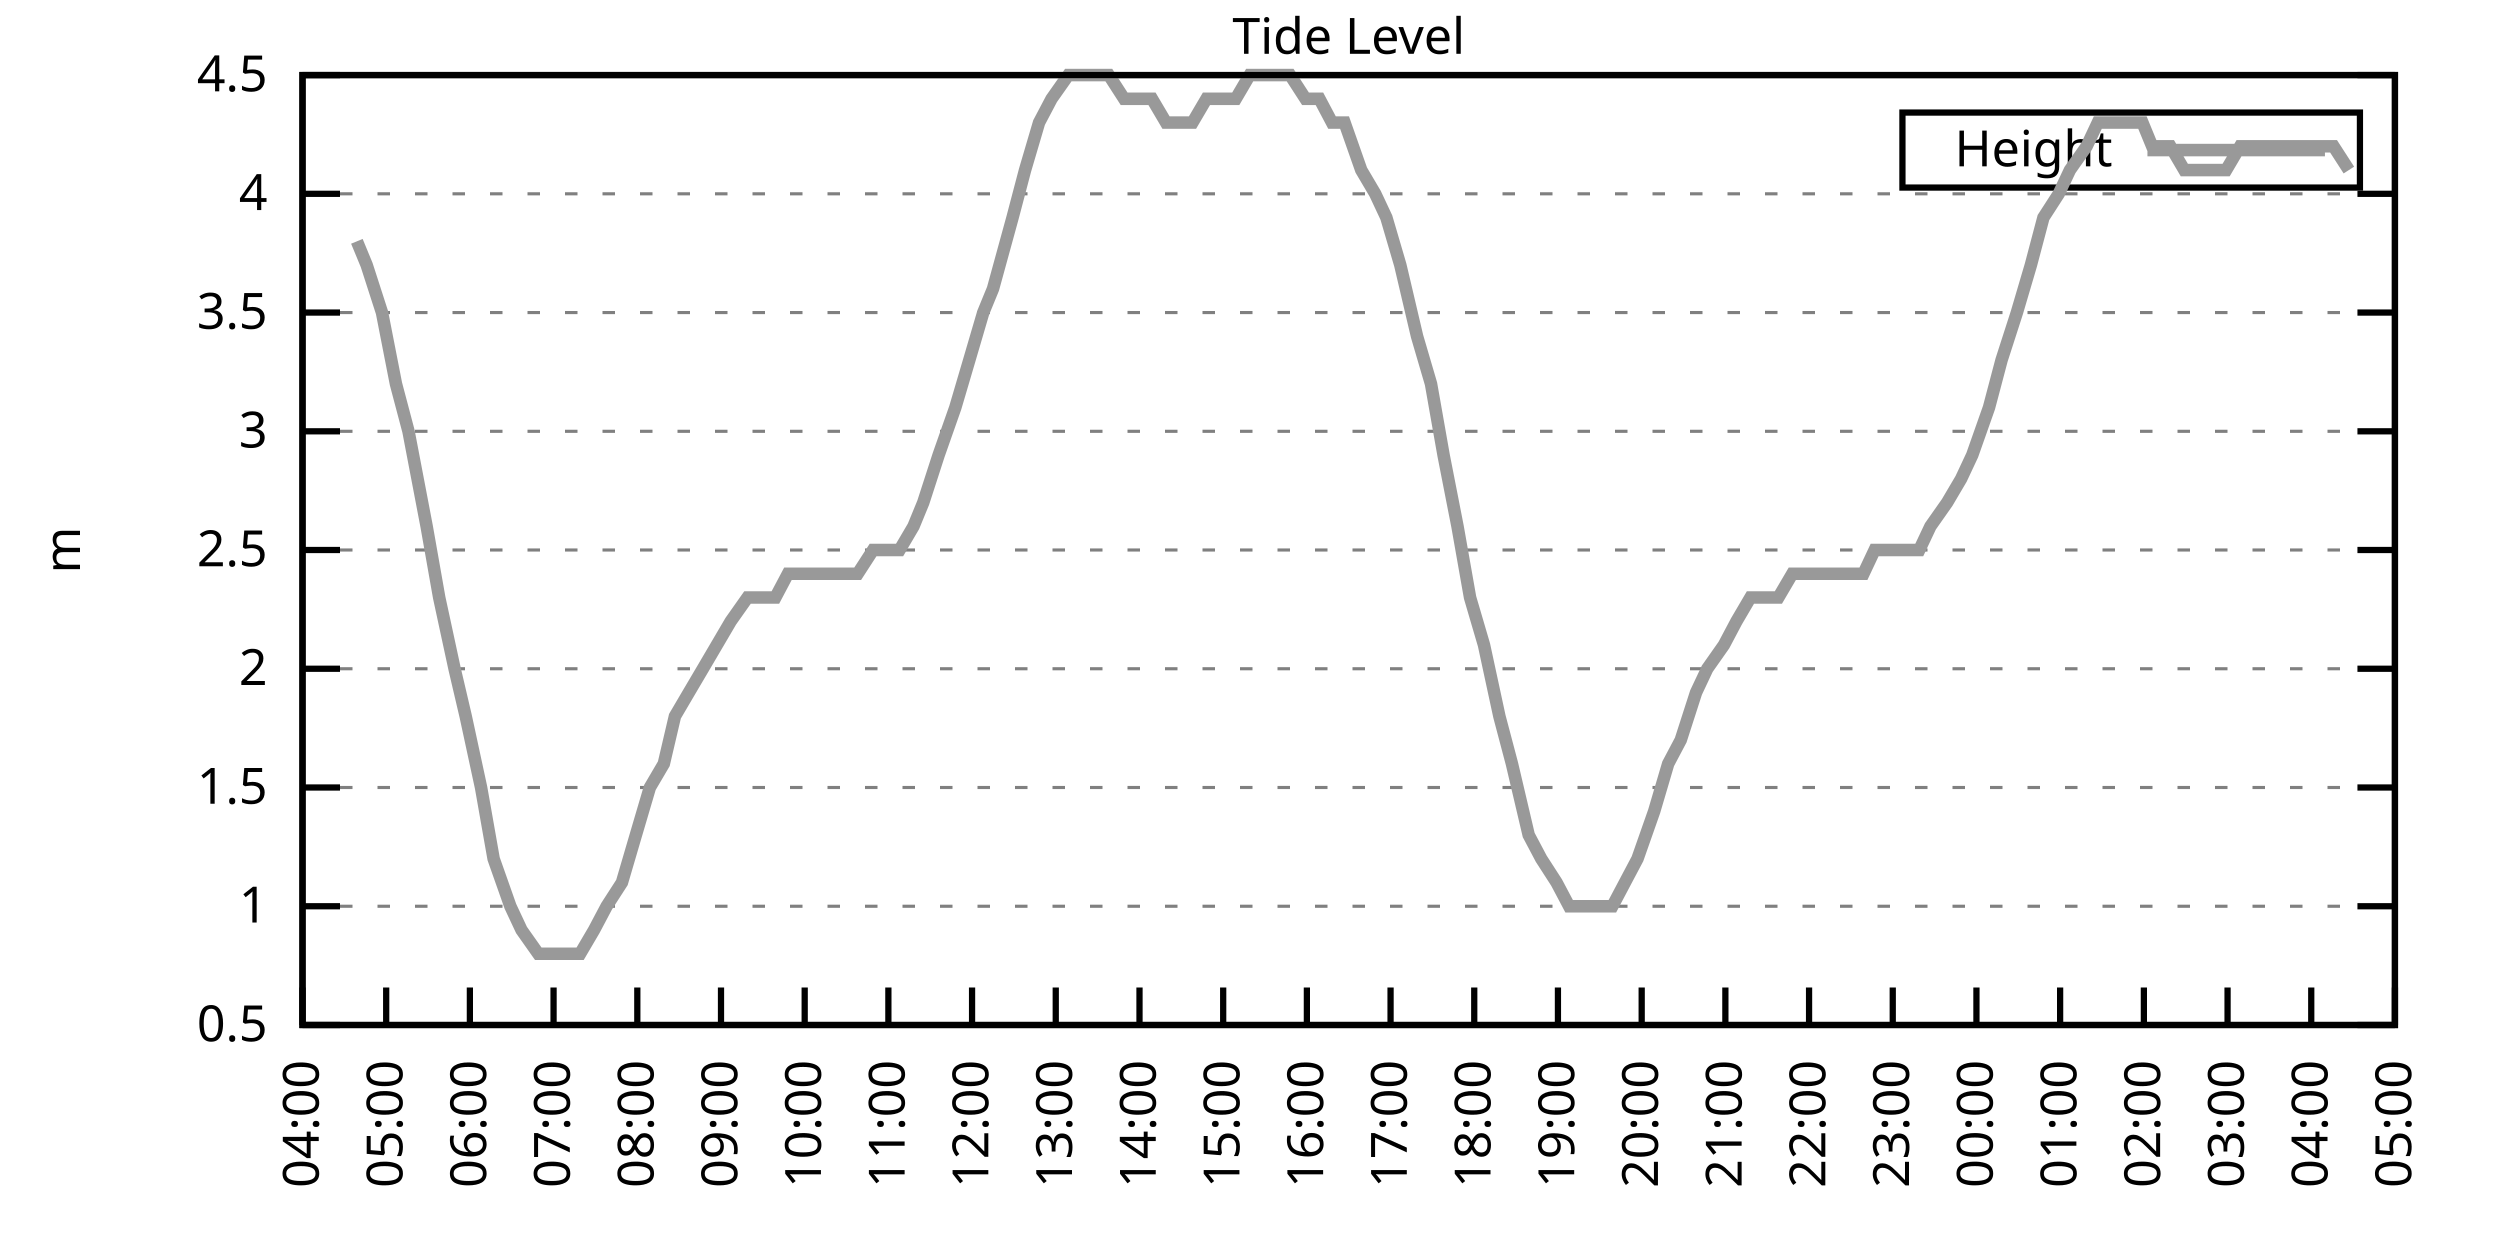
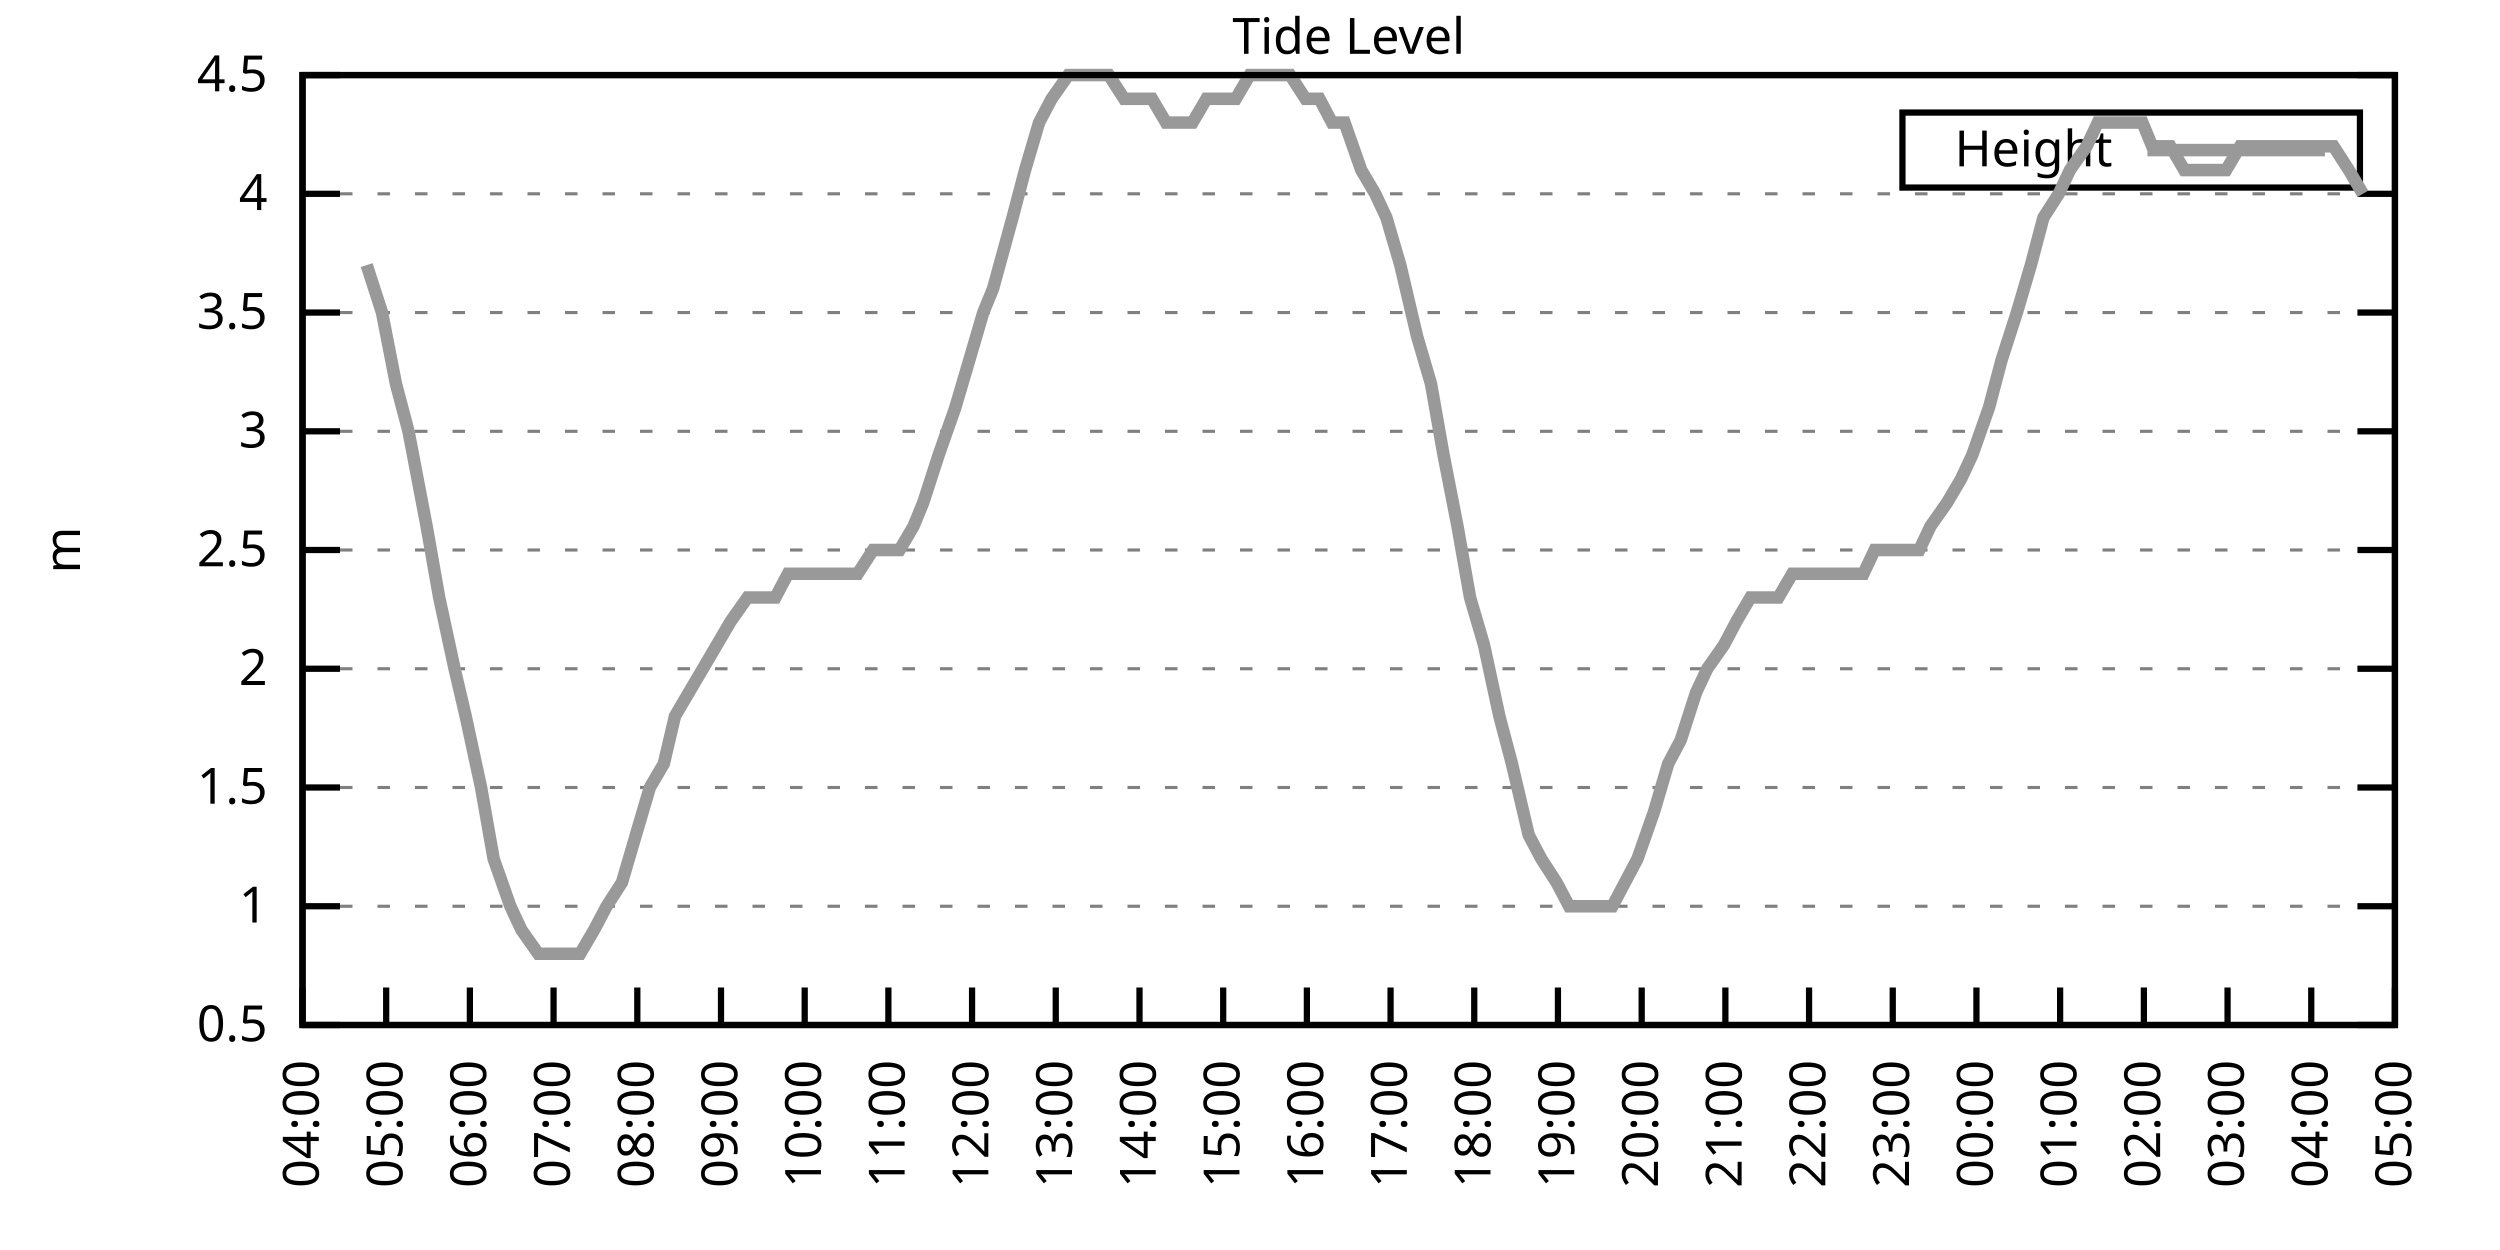
<svg xmlns="http://www.w3.org/2000/svg" xmlns:xlink="http://www.w3.org/1999/xlink" width="400" height="200" viewBox="0 0 400 200">
  <g id="gnuplot_canvas">
    <rect x="0" y="0" width="400" height="200" fill="none" />
    <defs>
      <circle id="gpDot" r="0.5" stroke-width="0.5" stroke="currentColor" />
      <path id="gpPt0" stroke-width="0.333" stroke="currentColor" d="M-1,0 h2 M0,-1 v2" />
      <path id="gpPt1" stroke-width="0.333" stroke="currentColor" d="M-1,-1 L1,1 M1,-1 L-1,1" />
      <path id="gpPt2" stroke-width="0.333" stroke="currentColor" d="M-1,0 L1,0 M0,-1 L0,1 M-1,-1 L1,1 M-1,1 L1,-1" />
      <rect id="gpPt3" stroke-width="0.333" stroke="currentColor" x="-1" y="-1" width="2" height="2" />
      <rect id="gpPt4" stroke-width="0.333" stroke="currentColor" fill="currentColor" x="-1" y="-1" width="2" height="2" />
      <circle id="gpPt5" stroke-width="0.333" stroke="currentColor" cx="0" cy="0" r="1" />
      <use xlink:href="#gpPt5" id="gpPt6" fill="currentColor" stroke="none" />
      <path id="gpPt7" stroke-width="0.333" stroke="currentColor" d="M0,-1.33 L-1.33,0.67 L1.33,0.67 z" />
      <use xlink:href="#gpPt7" id="gpPt8" fill="currentColor" stroke="none" />
      <use xlink:href="#gpPt7" id="gpPt9" stroke="currentColor" transform="rotate(180)" />
      <use xlink:href="#gpPt9" id="gpPt10" fill="currentColor" stroke="none" />
      <use xlink:href="#gpPt3" id="gpPt11" stroke="currentColor" transform="rotate(45)" />
      <use xlink:href="#gpPt11" id="gpPt12" fill="currentColor" stroke="none" />
      <path id="gpPt13" stroke-width="0.333" stroke="currentColor" d="M0,1.330 L1.265,0.411 L0.782,-1.067 L-0.782,-1.076 L-1.265,0.411 z" />
      <use xlink:href="#gpPt13" id="gpPt14" fill="currentColor" stroke="none" />
      <filter id="textbox" filterUnits="objectBoundingBox" x="0" y="0" height="1" width="1">
        <feFlood flood-color="white" flood-opacity="1" result="bgnd" />
        <feComposite in="SourceGraphic" in2="bgnd" operator="atop" />
      </filter>
      <filter id="greybox" filterUnits="objectBoundingBox" x="0" y="0" height="1" width="1">
        <feFlood flood-color="lightgrey" flood-opacity="1" result="grey" />
        <feComposite in="SourceGraphic" in2="grey" operator="atop" />
      </filter>
    </defs>
    <g fill="none" color="white" stroke="currentColor" stroke-width="1.00" stroke-linecap="butt" stroke-linejoin="miter">
</g>
    <g fill="none" color="black" stroke="currentColor" stroke-width="1.00" stroke-linecap="butt" stroke-linejoin="miter">
      <g stroke="none" shape-rendering="crispEdges">
        <polygon fill="rgb(255, 255, 255)" points="48.40,164.00 383.18,164.00 383.18,12.02 48.40,12.02 " />
      </g>
    </g>
    <g fill="none" color="black" stroke="currentColor" stroke-width="1.00" stroke-linecap="butt" stroke-linejoin="miter">
</g>
    <g fill="none" color="black" stroke="black" stroke-width="0.50" stroke-linecap="butt" stroke-linejoin="miter">
</g>
    <g fill="none" color="gray" stroke="currentColor" stroke-width="0.50" stroke-linecap="butt" stroke-linejoin="miter">
      <path stroke="gray" stroke-dasharray="2,4" class="gridline" d="M48.40,164.00 L383.19,164.00  " />
    </g>
    <g fill="none" color="gray" stroke="gray" stroke-width="1.00" stroke-linecap="butt" stroke-linejoin="miter">
</g>
    <g fill="none" color="black" stroke="currentColor" stroke-width="1.00" stroke-linecap="butt" stroke-linejoin="miter">
      <path stroke="black" d="M48.40,164.00 L54.40,164.00 M383.19,164.00 L377.19,164.00  " />
      <g transform="translate(42.80,166.60)" stroke="none" fill="black" font-family="Sans" font-size="8.00" text-anchor="end">
        <text>
          <tspan font-family="Sans"> 0.5</tspan>
        </text>
      </g>
    </g>
    <g fill="none" color="black" stroke="currentColor" stroke-width="1.00" stroke-linecap="butt" stroke-linejoin="miter">
</g>
    <g fill="none" color="black" stroke="black" stroke-width="0.50" stroke-linecap="butt" stroke-linejoin="miter">
</g>
    <g fill="none" color="gray" stroke="currentColor" stroke-width="0.50" stroke-linecap="butt" stroke-linejoin="miter">
      <path stroke="gray" stroke-dasharray="2,4" class="gridline" d="M48.40,145.00 L383.19,145.00  " />
    </g>
    <g fill="none" color="gray" stroke="gray" stroke-width="1.00" stroke-linecap="butt" stroke-linejoin="miter">
</g>
    <g fill="none" color="black" stroke="currentColor" stroke-width="1.00" stroke-linecap="butt" stroke-linejoin="miter">
      <path stroke="black" d="M48.40,145.00 L54.40,145.00 M383.19,145.00 L377.19,145.00  " />
      <g transform="translate(42.80,147.60)" stroke="none" fill="black" font-family="Sans" font-size="8.00" text-anchor="end">
        <text>
          <tspan font-family="Sans"> 1</tspan>
        </text>
      </g>
    </g>
    <g fill="none" color="black" stroke="currentColor" stroke-width="1.00" stroke-linecap="butt" stroke-linejoin="miter">
</g>
    <g fill="none" color="black" stroke="black" stroke-width="0.50" stroke-linecap="butt" stroke-linejoin="miter">
</g>
    <g fill="none" color="gray" stroke="currentColor" stroke-width="0.50" stroke-linecap="butt" stroke-linejoin="miter">
      <path stroke="gray" stroke-dasharray="2,4" class="gridline" d="M48.40,126.00 L383.19,126.00  " />
    </g>
    <g fill="none" color="gray" stroke="gray" stroke-width="1.00" stroke-linecap="butt" stroke-linejoin="miter">
</g>
    <g fill="none" color="black" stroke="currentColor" stroke-width="1.00" stroke-linecap="butt" stroke-linejoin="miter">
      <path stroke="black" d="M48.40,126.00 L54.40,126.00 M383.19,126.00 L377.19,126.00  " />
      <g transform="translate(42.80,128.60)" stroke="none" fill="black" font-family="Sans" font-size="8.00" text-anchor="end">
        <text>
          <tspan font-family="Sans"> 1.5</tspan>
        </text>
      </g>
    </g>
    <g fill="none" color="black" stroke="currentColor" stroke-width="1.00" stroke-linecap="butt" stroke-linejoin="miter">
</g>
    <g fill="none" color="black" stroke="black" stroke-width="0.50" stroke-linecap="butt" stroke-linejoin="miter">
</g>
    <g fill="none" color="gray" stroke="currentColor" stroke-width="0.50" stroke-linecap="butt" stroke-linejoin="miter">
      <path stroke="gray" stroke-dasharray="2,4" class="gridline" d="M48.40,107.00 L383.19,107.00  " />
    </g>
    <g fill="none" color="gray" stroke="gray" stroke-width="1.00" stroke-linecap="butt" stroke-linejoin="miter">
</g>
    <g fill="none" color="black" stroke="currentColor" stroke-width="1.00" stroke-linecap="butt" stroke-linejoin="miter">
      <path stroke="black" d="M48.40,107.00 L54.40,107.00 M383.19,107.00 L377.19,107.00  " />
      <g transform="translate(42.80,109.60)" stroke="none" fill="black" font-family="Sans" font-size="8.00" text-anchor="end">
        <text>
          <tspan font-family="Sans"> 2</tspan>
        </text>
      </g>
    </g>
    <g fill="none" color="black" stroke="currentColor" stroke-width="1.00" stroke-linecap="butt" stroke-linejoin="miter">
</g>
    <g fill="none" color="black" stroke="black" stroke-width="0.50" stroke-linecap="butt" stroke-linejoin="miter">
</g>
    <g fill="none" color="gray" stroke="currentColor" stroke-width="0.50" stroke-linecap="butt" stroke-linejoin="miter">
      <path stroke="gray" stroke-dasharray="2,4" class="gridline" d="M48.40,88.00 L383.19,88.00  " />
    </g>
    <g fill="none" color="gray" stroke="gray" stroke-width="1.00" stroke-linecap="butt" stroke-linejoin="miter">
</g>
    <g fill="none" color="black" stroke="currentColor" stroke-width="1.00" stroke-linecap="butt" stroke-linejoin="miter">
      <path stroke="black" d="M48.40,88.00 L54.40,88.00 M383.19,88.00 L377.19,88.00  " />
      <g transform="translate(42.80,90.60)" stroke="none" fill="black" font-family="Sans" font-size="8.00" text-anchor="end">
        <text>
          <tspan font-family="Sans"> 2.5</tspan>
        </text>
      </g>
    </g>
    <g fill="none" color="black" stroke="currentColor" stroke-width="1.00" stroke-linecap="butt" stroke-linejoin="miter">
</g>
    <g fill="none" color="black" stroke="black" stroke-width="0.50" stroke-linecap="butt" stroke-linejoin="miter">
</g>
    <g fill="none" color="gray" stroke="currentColor" stroke-width="0.50" stroke-linecap="butt" stroke-linejoin="miter">
      <path stroke="gray" stroke-dasharray="2,4" class="gridline" d="M48.40,69.01 L383.19,69.01  " />
    </g>
    <g fill="none" color="gray" stroke="gray" stroke-width="1.00" stroke-linecap="butt" stroke-linejoin="miter">
</g>
    <g fill="none" color="black" stroke="currentColor" stroke-width="1.00" stroke-linecap="butt" stroke-linejoin="miter">
      <path stroke="black" d="M48.40,69.01 L54.40,69.01 M383.19,69.01 L377.19,69.01  " />
      <g transform="translate(42.80,71.61)" stroke="none" fill="black" font-family="Sans" font-size="8.00" text-anchor="end">
        <text>
          <tspan font-family="Sans"> 3</tspan>
        </text>
      </g>
    </g>
    <g fill="none" color="black" stroke="currentColor" stroke-width="1.00" stroke-linecap="butt" stroke-linejoin="miter">
</g>
    <g fill="none" color="black" stroke="black" stroke-width="0.50" stroke-linecap="butt" stroke-linejoin="miter">
</g>
    <g fill="none" color="gray" stroke="currentColor" stroke-width="0.50" stroke-linecap="butt" stroke-linejoin="miter">
      <path stroke="gray" stroke-dasharray="2,4" class="gridline" d="M48.40,50.01 L383.19,50.01  " />
    </g>
    <g fill="none" color="gray" stroke="gray" stroke-width="1.00" stroke-linecap="butt" stroke-linejoin="miter">
</g>
    <g fill="none" color="black" stroke="currentColor" stroke-width="1.00" stroke-linecap="butt" stroke-linejoin="miter">
      <path stroke="black" d="M48.40,50.01 L54.40,50.01 M383.19,50.01 L377.19,50.01  " />
      <g transform="translate(42.80,52.61)" stroke="none" fill="black" font-family="Sans" font-size="8.00" text-anchor="end">
        <text>
          <tspan font-family="Sans"> 3.5</tspan>
        </text>
      </g>
    </g>
    <g fill="none" color="black" stroke="currentColor" stroke-width="1.00" stroke-linecap="butt" stroke-linejoin="miter">
</g>
    <g fill="none" color="black" stroke="black" stroke-width="0.50" stroke-linecap="butt" stroke-linejoin="miter">
</g>
    <g fill="none" color="gray" stroke="currentColor" stroke-width="0.50" stroke-linecap="butt" stroke-linejoin="miter">
      <path stroke="gray" stroke-dasharray="2,4" class="gridline" d="M48.40,31.01 L383.19,31.01  " />
    </g>
    <g fill="none" color="gray" stroke="gray" stroke-width="1.00" stroke-linecap="butt" stroke-linejoin="miter">
</g>
    <g fill="none" color="black" stroke="currentColor" stroke-width="1.00" stroke-linecap="butt" stroke-linejoin="miter">
      <path stroke="black" d="M48.40,31.01 L54.40,31.01 M383.19,31.01 L377.19,31.01  " />
      <g transform="translate(42.80,33.61)" stroke="none" fill="black" font-family="Sans" font-size="8.00" text-anchor="end">
        <text>
          <tspan font-family="Sans"> 4</tspan>
        </text>
      </g>
    </g>
    <g fill="none" color="black" stroke="currentColor" stroke-width="1.00" stroke-linecap="butt" stroke-linejoin="miter">
</g>
    <g fill="none" color="black" stroke="black" stroke-width="0.50" stroke-linecap="butt" stroke-linejoin="miter">
</g>
    <g fill="none" color="gray" stroke="currentColor" stroke-width="0.50" stroke-linecap="butt" stroke-linejoin="miter">
      <path stroke="gray" stroke-dasharray="2,4" class="gridline" d="M48.40,12.01 L383.19,12.01  " />
    </g>
    <g fill="none" color="gray" stroke="gray" stroke-width="1.00" stroke-linecap="butt" stroke-linejoin="miter">
</g>
    <g fill="none" color="black" stroke="currentColor" stroke-width="1.00" stroke-linecap="butt" stroke-linejoin="miter">
      <path stroke="black" d="M48.40,12.01 L54.40,12.01 M383.19,12.01 L377.19,12.01  " />
      <g transform="translate(42.80,14.61)" stroke="none" fill="black" font-family="Sans" font-size="8.00" text-anchor="end">
        <text>
          <tspan font-family="Sans"> 4.5</tspan>
        </text>
      </g>
    </g>
    <g fill="none" color="black" stroke="currentColor" stroke-width="1.00" stroke-linecap="butt" stroke-linejoin="miter">
      <path stroke="black" d="M48.40,164.00 L48.40,158.00  " />
      <g transform="translate(51.00,169.60) rotate(270.00)" stroke="none" fill="black" font-family="Sans" font-size="8.00" text-anchor="end">
        <text>
          <tspan font-family="Sans">04:00</tspan>
        </text>
      </g>
    </g>
    <g fill="none" color="black" stroke="currentColor" stroke-width="1.00" stroke-linecap="butt" stroke-linejoin="miter">
      <path stroke="black" d="M61.79,164.00 L61.79,158.00  " />
      <g transform="translate(64.39,169.60) rotate(270.00)" stroke="none" fill="black" font-family="Sans" font-size="8.00" text-anchor="end">
        <text>
          <tspan font-family="Sans">05:00</tspan>
        </text>
      </g>
    </g>
    <g fill="none" color="black" stroke="currentColor" stroke-width="1.00" stroke-linecap="butt" stroke-linejoin="miter">
      <path stroke="black" d="M75.18,164.00 L75.18,158.00  " />
      <g transform="translate(77.78,169.60) rotate(270.00)" stroke="none" fill="black" font-family="Sans" font-size="8.00" text-anchor="end">
        <text>
          <tspan font-family="Sans">06:00</tspan>
        </text>
      </g>
    </g>
    <g fill="none" color="black" stroke="currentColor" stroke-width="1.00" stroke-linecap="butt" stroke-linejoin="miter">
      <path stroke="black" d="M88.57,164.00 L88.57,158.00  " />
      <g transform="translate(91.17,169.60) rotate(270.00)" stroke="none" fill="black" font-family="Sans" font-size="8.00" text-anchor="end">
        <text>
          <tspan font-family="Sans">07:00</tspan>
        </text>
      </g>
    </g>
    <g fill="none" color="black" stroke="currentColor" stroke-width="1.00" stroke-linecap="butt" stroke-linejoin="miter">
      <path stroke="black" d="M101.97,164.00 L101.97,158.00  " />
      <g transform="translate(104.57,169.60) rotate(270.00)" stroke="none" fill="black" font-family="Sans" font-size="8.00" text-anchor="end">
        <text>
          <tspan font-family="Sans">08:00</tspan>
        </text>
      </g>
    </g>
    <g fill="none" color="black" stroke="currentColor" stroke-width="1.00" stroke-linecap="butt" stroke-linejoin="miter">
      <path stroke="black" d="M115.36,164.00 L115.36,158.00  " />
      <g transform="translate(117.96,169.60) rotate(270.00)" stroke="none" fill="black" font-family="Sans" font-size="8.00" text-anchor="end">
        <text>
          <tspan font-family="Sans">09:00</tspan>
        </text>
      </g>
    </g>
    <g fill="none" color="black" stroke="currentColor" stroke-width="1.00" stroke-linecap="butt" stroke-linejoin="miter">
      <path stroke="black" d="M128.75,164.00 L128.75,158.00  " />
      <g transform="translate(131.35,169.60) rotate(270.00)" stroke="none" fill="black" font-family="Sans" font-size="8.00" text-anchor="end">
        <text>
          <tspan font-family="Sans">10:00</tspan>
        </text>
      </g>
    </g>
    <g fill="none" color="black" stroke="currentColor" stroke-width="1.00" stroke-linecap="butt" stroke-linejoin="miter">
      <path stroke="black" d="M142.14,164.00 L142.14,158.00  " />
      <g transform="translate(144.74,169.60) rotate(270.00)" stroke="none" fill="black" font-family="Sans" font-size="8.00" text-anchor="end">
        <text>
          <tspan font-family="Sans">11:00</tspan>
        </text>
      </g>
    </g>
    <g fill="none" color="black" stroke="currentColor" stroke-width="1.00" stroke-linecap="butt" stroke-linejoin="miter">
      <path stroke="black" d="M155.53,164.00 L155.53,158.00  " />
      <g transform="translate(158.13,169.60) rotate(270.00)" stroke="none" fill="black" font-family="Sans" font-size="8.00" text-anchor="end">
        <text>
          <tspan font-family="Sans">12:00</tspan>
        </text>
      </g>
    </g>
    <g fill="none" color="black" stroke="currentColor" stroke-width="1.00" stroke-linecap="butt" stroke-linejoin="miter">
      <path stroke="black" d="M168.92,164.00 L168.92,158.00  " />
      <g transform="translate(171.52,169.60) rotate(270.00)" stroke="none" fill="black" font-family="Sans" font-size="8.00" text-anchor="end">
        <text>
          <tspan font-family="Sans">13:00</tspan>
        </text>
      </g>
    </g>
    <g fill="none" color="black" stroke="currentColor" stroke-width="1.00" stroke-linecap="butt" stroke-linejoin="miter">
      <path stroke="black" d="M182.32,164.00 L182.32,158.00  " />
      <g transform="translate(184.92,169.60) rotate(270.00)" stroke="none" fill="black" font-family="Sans" font-size="8.00" text-anchor="end">
        <text>
          <tspan font-family="Sans">14:00</tspan>
        </text>
      </g>
    </g>
    <g fill="none" color="black" stroke="currentColor" stroke-width="1.00" stroke-linecap="butt" stroke-linejoin="miter">
      <path stroke="black" d="M195.71,164.00 L195.71,158.00  " />
      <g transform="translate(198.31,169.60) rotate(270.00)" stroke="none" fill="black" font-family="Sans" font-size="8.00" text-anchor="end">
        <text>
          <tspan font-family="Sans">15:00</tspan>
        </text>
      </g>
    </g>
    <g fill="none" color="black" stroke="currentColor" stroke-width="1.00" stroke-linecap="butt" stroke-linejoin="miter">
      <path stroke="black" d="M209.10,164.00 L209.10,158.00  " />
      <g transform="translate(211.70,169.60) rotate(270.00)" stroke="none" fill="black" font-family="Sans" font-size="8.00" text-anchor="end">
        <text>
          <tspan font-family="Sans">16:00</tspan>
        </text>
      </g>
    </g>
    <g fill="none" color="black" stroke="currentColor" stroke-width="1.00" stroke-linecap="butt" stroke-linejoin="miter">
      <path stroke="black" d="M222.49,164.00 L222.49,158.00  " />
      <g transform="translate(225.09,169.60) rotate(270.00)" stroke="none" fill="black" font-family="Sans" font-size="8.00" text-anchor="end">
        <text>
          <tspan font-family="Sans">17:00</tspan>
        </text>
      </g>
    </g>
    <g fill="none" color="black" stroke="currentColor" stroke-width="1.00" stroke-linecap="butt" stroke-linejoin="miter">
      <path stroke="black" d="M235.88,164.00 L235.88,158.00  " />
      <g transform="translate(238.48,169.60) rotate(270.00)" stroke="none" fill="black" font-family="Sans" font-size="8.00" text-anchor="end">
        <text>
          <tspan font-family="Sans">18:00</tspan>
        </text>
      </g>
    </g>
    <g fill="none" color="black" stroke="currentColor" stroke-width="1.00" stroke-linecap="butt" stroke-linejoin="miter">
      <path stroke="black" d="M249.27,164.00 L249.27,158.00  " />
      <g transform="translate(251.87,169.60) rotate(270.00)" stroke="none" fill="black" font-family="Sans" font-size="8.00" text-anchor="end">
        <text>
          <tspan font-family="Sans">19:00</tspan>
        </text>
      </g>
    </g>
    <g fill="none" color="black" stroke="currentColor" stroke-width="1.00" stroke-linecap="butt" stroke-linejoin="miter">
      <path stroke="black" d="M262.67,164.00 L262.67,158.00  " />
      <g transform="translate(265.27,169.60) rotate(270.00)" stroke="none" fill="black" font-family="Sans" font-size="8.00" text-anchor="end">
        <text>
          <tspan font-family="Sans">20:00</tspan>
        </text>
      </g>
    </g>
    <g fill="none" color="black" stroke="currentColor" stroke-width="1.00" stroke-linecap="butt" stroke-linejoin="miter">
      <path stroke="black" d="M276.06,164.00 L276.06,158.00  " />
      <g transform="translate(278.66,169.60) rotate(270.00)" stroke="none" fill="black" font-family="Sans" font-size="8.00" text-anchor="end">
        <text>
          <tspan font-family="Sans">21:00</tspan>
        </text>
      </g>
    </g>
    <g fill="none" color="black" stroke="currentColor" stroke-width="1.00" stroke-linecap="butt" stroke-linejoin="miter">
      <path stroke="black" d="M289.45,164.00 L289.45,158.00  " />
      <g transform="translate(292.05,169.60) rotate(270.00)" stroke="none" fill="black" font-family="Sans" font-size="8.00" text-anchor="end">
        <text>
          <tspan font-family="Sans">22:00</tspan>
        </text>
      </g>
    </g>
    <g fill="none" color="black" stroke="currentColor" stroke-width="1.00" stroke-linecap="butt" stroke-linejoin="miter">
      <path stroke="black" d="M302.84,164.00 L302.84,158.00  " />
      <g transform="translate(305.44,169.60) rotate(270.00)" stroke="none" fill="black" font-family="Sans" font-size="8.00" text-anchor="end">
        <text>
          <tspan font-family="Sans">23:00</tspan>
        </text>
      </g>
    </g>
    <g fill="none" color="black" stroke="currentColor" stroke-width="1.00" stroke-linecap="butt" stroke-linejoin="miter">
      <path stroke="black" d="M316.23,164.00 L316.23,158.00  " />
      <g transform="translate(318.83,169.60) rotate(270.00)" stroke="none" fill="black" font-family="Sans" font-size="8.00" text-anchor="end">
        <text>
          <tspan font-family="Sans">00:00</tspan>
        </text>
      </g>
    </g>
    <g fill="none" color="black" stroke="currentColor" stroke-width="1.00" stroke-linecap="butt" stroke-linejoin="miter">
      <path stroke="black" d="M329.62,164.00 L329.62,158.00  " />
      <g transform="translate(332.22,169.60) rotate(270.00)" stroke="none" fill="black" font-family="Sans" font-size="8.00" text-anchor="end">
        <text>
          <tspan font-family="Sans">01:00</tspan>
        </text>
      </g>
    </g>
    <g fill="none" color="black" stroke="currentColor" stroke-width="1.00" stroke-linecap="butt" stroke-linejoin="miter">
      <path stroke="black" d="M343.02,164.00 L343.02,158.00  " />
      <g transform="translate(345.62,169.60) rotate(270.00)" stroke="none" fill="black" font-family="Sans" font-size="8.00" text-anchor="end">
        <text>
          <tspan font-family="Sans">02:00</tspan>
        </text>
      </g>
    </g>
    <g fill="none" color="black" stroke="currentColor" stroke-width="1.00" stroke-linecap="butt" stroke-linejoin="miter">
      <path stroke="black" d="M356.41,164.00 L356.41,158.00  " />
      <g transform="translate(359.01,169.60) rotate(270.00)" stroke="none" fill="black" font-family="Sans" font-size="8.00" text-anchor="end">
        <text>
          <tspan font-family="Sans">03:00</tspan>
        </text>
      </g>
    </g>
    <g fill="none" color="black" stroke="currentColor" stroke-width="1.00" stroke-linecap="butt" stroke-linejoin="miter">
      <path stroke="black" d="M369.80,164.00 L369.80,158.00  " />
      <g transform="translate(372.40,169.60) rotate(270.00)" stroke="none" fill="black" font-family="Sans" font-size="8.00" text-anchor="end">
        <text>
          <tspan font-family="Sans">04:00</tspan>
        </text>
      </g>
    </g>
    <g fill="none" color="black" stroke="currentColor" stroke-width="1.00" stroke-linecap="butt" stroke-linejoin="miter">
      <path stroke="black" d="M383.19,164.00 L383.19,158.00  " />
      <g transform="translate(385.79,169.60) rotate(270.00)" stroke="none" fill="black" font-family="Sans" font-size="8.00" text-anchor="end">
        <text>
          <tspan font-family="Sans">05:00</tspan>
        </text>
      </g>
    </g>
    <g fill="none" color="black" stroke="currentColor" stroke-width="1.00" stroke-linecap="butt" stroke-linejoin="miter">
</g>
    <g fill="none" color="black" stroke="currentColor" stroke-width="1.00" stroke-linecap="butt" stroke-linejoin="miter">
      <path stroke="black" d="M48.40,12.01 L48.40,164.00 L383.19,164.00 L383.19,12.01 L48.40,12.01 Z  " />
    </g>
    <g fill="none" color="black" stroke="currentColor" stroke-width="1.00" stroke-linecap="butt" stroke-linejoin="miter">
</g>
    <g fill="none" color="black" stroke="currentColor" stroke-width="1.00" stroke-linecap="butt" stroke-linejoin="miter">
      <path stroke="black" d="M304.39,30.01 L304.39,18.01 L377.59,18.01 L377.59,30.01 L304.39,30.01 Z  " />
    </g>
    <g id="Tide_level_plot_1">
      <g fill="none" color="white" stroke="black" stroke-width="2.00" stroke-linecap="butt" stroke-linejoin="miter">
</g>
      <g fill="none" color="black" stroke="currentColor" stroke-width="2.00" stroke-linecap="butt" stroke-linejoin="miter">
        <g transform="translate(337.99,26.61)" stroke="none" fill="black" font-family="Sans" font-size="8.00" text-anchor="end">
          <text>
            <tspan font-family="Sans">Height</tspan>
          </text>
        </g>
      </g>
      <g fill="none" color="black" stroke="currentColor" stroke-width="2.00" stroke-linecap="butt" stroke-linejoin="miter">
-         <path stroke="rgb(153, 153, 153)" d="M343.59,24.01 L371.99,24.01 M57.10,38.61 L58.67,42.41 L61.12,50.01 L63.35,61.41 L65.36,69.01 L68.26,84.21   L70.27,95.60 L72.73,107.00 L74.51,114.60 L76.97,126.00 L78.98,137.40 L81.66,145.00 L83.44,148.80 L86.12,152.60   L88.13,152.60 L90.36,152.60 L92.82,152.60 L95.05,148.80 L97.06,145.00 L99.51,141.20 L101.74,133.60 L103.98,126.00   L106.21,122.20 L107.99,114.60 L110.22,110.80 L112.46,107.00 L114.69,103.20 L116.92,99.40 L119.60,95.60 L121.83,95.60   L124.06,95.60 L126.07,91.80 L128.08,91.80 L130.76,91.80 L132.99,91.80 L135.00,91.80 L137.23,91.80 L139.69,88.00   L141.92,88.00 L143.93,88.00 L146.16,84.21 L147.72,80.41 L150.18,72.81 L152.85,65.21 L155.09,57.61 L157.32,50.01   L158.88,46.21 L162.01,34.81 L164.01,27.21 L166.25,19.61 L168.25,15.81 L170.93,12.01 L172.72,12.01 L175.40,12.01   L177.41,12.01 L179.86,15.81 L181.42,15.81 L184.32,15.81 L186.56,19.61 L188.57,19.61 L190.80,19.61 L193.03,15.81   L195.26,15.81 L197.72,15.81 L199.95,12.01 L201.73,12.01 L204.41,12.01 L206.42,12.01 L208.88,15.81 L211.11,15.81   L213.12,19.61 L215.13,19.61 L217.80,27.21 L220.04,31.01 L221.82,34.81 L224.05,42.41 L226.73,53.81 L228.96,61.41   L230.97,72.81 L233.20,84.21 L235.21,95.60 L237.44,103.20 L239.90,114.60 L241.91,122.20 L244.59,133.60 L246.60,137.40   L249.05,141.20 L251.06,145.00 L253.51,145.00 L255.52,145.00 L257.98,145.00 L259.99,141.20 L262.00,137.40 L264.67,129.80   L266.91,122.20 L268.92,118.40 L271.37,110.80 L273.16,107.00 L275.83,103.20 L277.84,99.40 L280.07,95.60 L282.53,95.60   L284.54,95.60 L286.77,91.80 L289.00,91.80 L291.23,91.80 L293.24,91.80 L295.70,91.80 L298.15,91.80 L299.94,88.00   L302.39,88.00 L304.85,88.00 L307.08,88.00 L308.87,84.21 L311.54,80.41 L313.78,76.61 L315.56,72.81 L318.24,65.21   L320.25,57.61 L322.70,50.01 L324.94,42.41 L326.95,34.81 L329.40,31.01 L331.19,27.21 L333.86,23.41 L335.65,19.61   L337.66,19.61 L340.34,19.61 L342.79,19.61 L344.35,23.41 L347.26,23.41 L349.49,27.21 L351.50,27.21 L353.95,27.21   L356.18,27.21 L358.42,23.41 L360.42,23.41 L362.88,23.41 L364.66,23.41 L367.34,23.41 L369.13,23.41 L371.58,23.41   L373.37,23.41 L375.82,27.21  " />
+         <path stroke="rgb(153, 153, 153)" d="M343.59,24.01 L371.99,24.01 M58.67,42.41 L61.12,50.01 L63.35,61.41 L65.36,69.01 L68.26,84.21 L70.27,95.60   L72.73,107.00 L74.51,114.60 L76.97,126.00 L78.98,137.40 L81.66,145.00 L83.44,148.80 L86.12,152.60 L88.13,152.60   L90.36,152.60 L92.82,152.60 L95.05,148.80 L97.06,145.00 L99.51,141.20 L101.74,133.60 L103.98,126.00 L106.21,122.20   L107.99,114.60 L110.22,110.80 L112.46,107.00 L114.69,103.20 L116.92,99.40 L119.60,95.60 L121.83,95.60 L124.06,95.60   L126.07,91.80 L128.08,91.80 L130.76,91.80 L132.99,91.80 L135.00,91.80 L137.23,91.80 L139.69,88.00 L141.92,88.00   L143.93,88.00 L146.16,84.21 L147.72,80.41 L150.18,72.81 L152.85,65.21 L155.09,57.61 L157.32,50.01 L158.88,46.21   L162.01,34.81 L164.01,27.21 L166.25,19.61 L168.25,15.81 L170.93,12.01 L172.72,12.01 L175.40,12.01 L177.41,12.01   L179.86,15.81 L181.42,15.81 L184.32,15.81 L186.56,19.61 L188.57,19.61 L190.80,19.61 L193.03,15.81 L195.26,15.81   L197.72,15.81 L199.95,12.01 L201.73,12.01 L204.41,12.01 L206.42,12.01 L208.88,15.81 L211.11,15.81 L213.12,19.61   L215.13,19.61 L217.80,27.21 L220.04,31.01 L221.82,34.81 L224.05,42.41 L226.73,53.81 L228.96,61.41 L230.97,72.81   L233.20,84.21 L235.21,95.60 L237.44,103.20 L239.90,114.60 L241.91,122.20 L244.59,133.60 L246.60,137.40 L249.05,141.20   L251.06,145.00 L253.51,145.00 L255.52,145.00 L257.98,145.00 L259.99,141.20 L262.00,137.40 L264.67,129.80 L266.91,122.20   L268.92,118.40 L271.37,110.80 L273.16,107.00 L275.83,103.20 L277.84,99.40 L280.07,95.60 L282.53,95.60 L284.54,95.60   L286.77,91.80 L289.00,91.80 L291.23,91.80 L293.24,91.80 L295.70,91.80 L298.15,91.80 L299.94,88.00 L302.39,88.00   L304.85,88.00 L307.08,88.00 L308.87,84.21 L311.54,80.41 L313.78,76.61 L315.56,72.81 L318.24,65.21 L320.25,57.61   L322.70,50.01 L324.94,42.41 L326.95,34.81 L329.40,31.01 L331.19,27.21 L333.86,23.41 L335.65,19.61 L337.66,19.61   L340.34,19.61 L342.79,19.61 L344.35,23.41 L347.26,23.41 L349.49,27.21 L351.50,27.21 L353.95,27.21 L356.18,27.21   L358.42,23.41 L360.42,23.41 L362.88,23.41 L364.66,23.41 L367.34,23.41 L369.13,23.41 L371.58,23.41 L373.37,23.41   L375.82,27.21 L378.06,31.01  " />
      </g>
    </g>
    <g fill="none" color="black" stroke="currentColor" stroke-width="2.00" stroke-linecap="butt" stroke-linejoin="miter">
</g>
    <g fill="none" color="black" stroke="black" stroke-width="1.00" stroke-linecap="butt" stroke-linejoin="miter">
</g>
    <g fill="none" color="black" stroke="currentColor" stroke-width="1.00" stroke-linecap="butt" stroke-linejoin="miter">
      <path stroke="black" d="M48.40,12.01 L48.40,164.00 L383.19,164.00 L383.19,12.01 L48.40,12.01 Z  " />
      <g transform="translate(12.80,88.01) rotate(270.00)" stroke="none" fill="black" font-family="Sans" font-size="8.00" text-anchor="middle">
        <text>
          <tspan font-family="Sans">m</tspan>
        </text>
      </g>
    </g>
    <g fill="none" color="black" stroke="currentColor" stroke-width="1.00" stroke-linecap="butt" stroke-linejoin="miter">
</g>
    <g fill="none" color="black" stroke="currentColor" stroke-width="1.00" stroke-linecap="butt" stroke-linejoin="miter">
      <g transform="translate(215.79,8.61)" stroke="none" fill="black" font-family="Sans" font-size="8.00" text-anchor="middle">
        <text>
          <tspan font-family="Sans">Tide Level</tspan>
        </text>
      </g>
    </g>
    <g fill="none" color="black" stroke="currentColor" stroke-width="1.00" stroke-linecap="butt" stroke-linejoin="miter">
</g>
  </g>
</svg>
